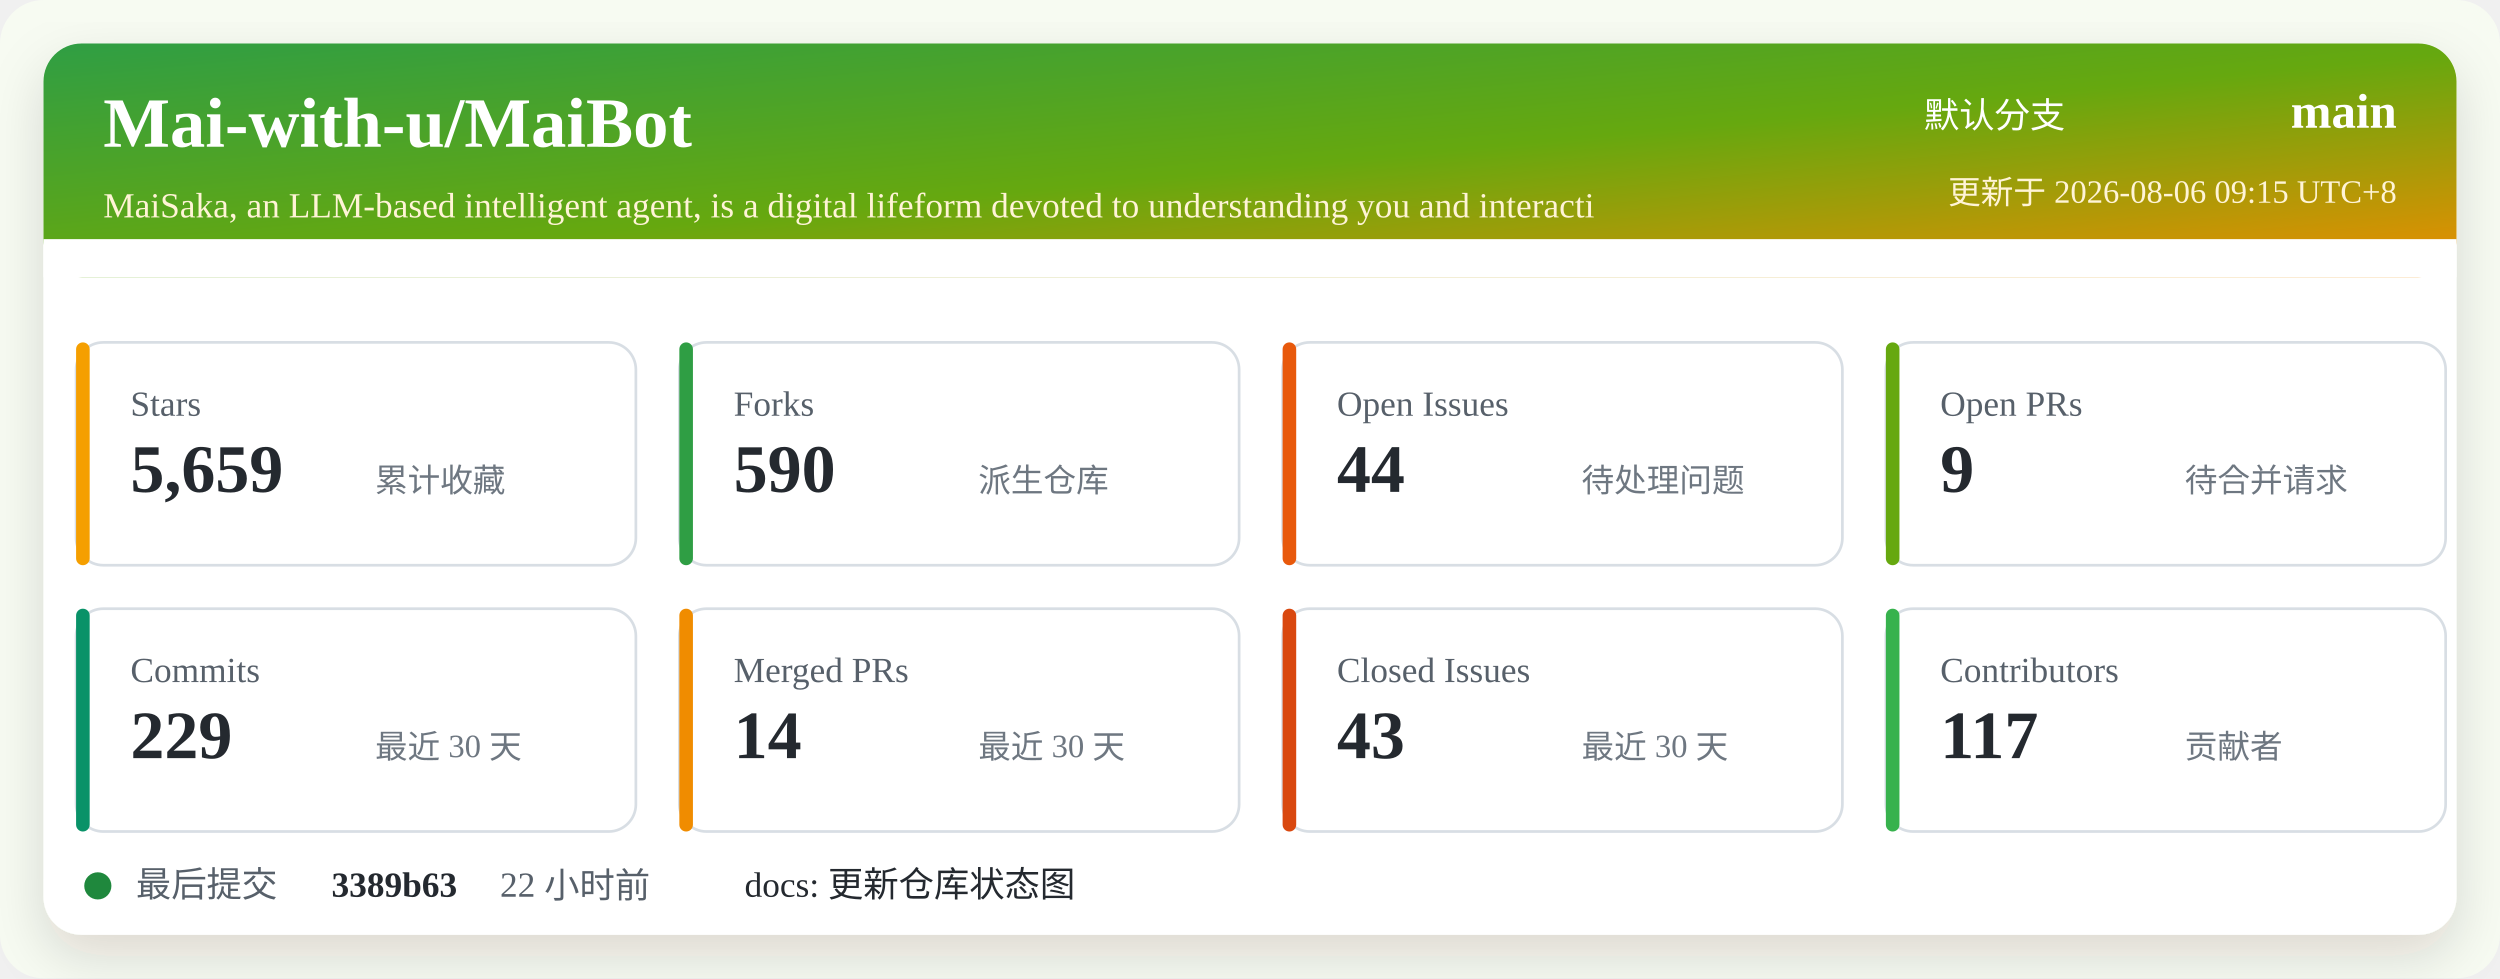
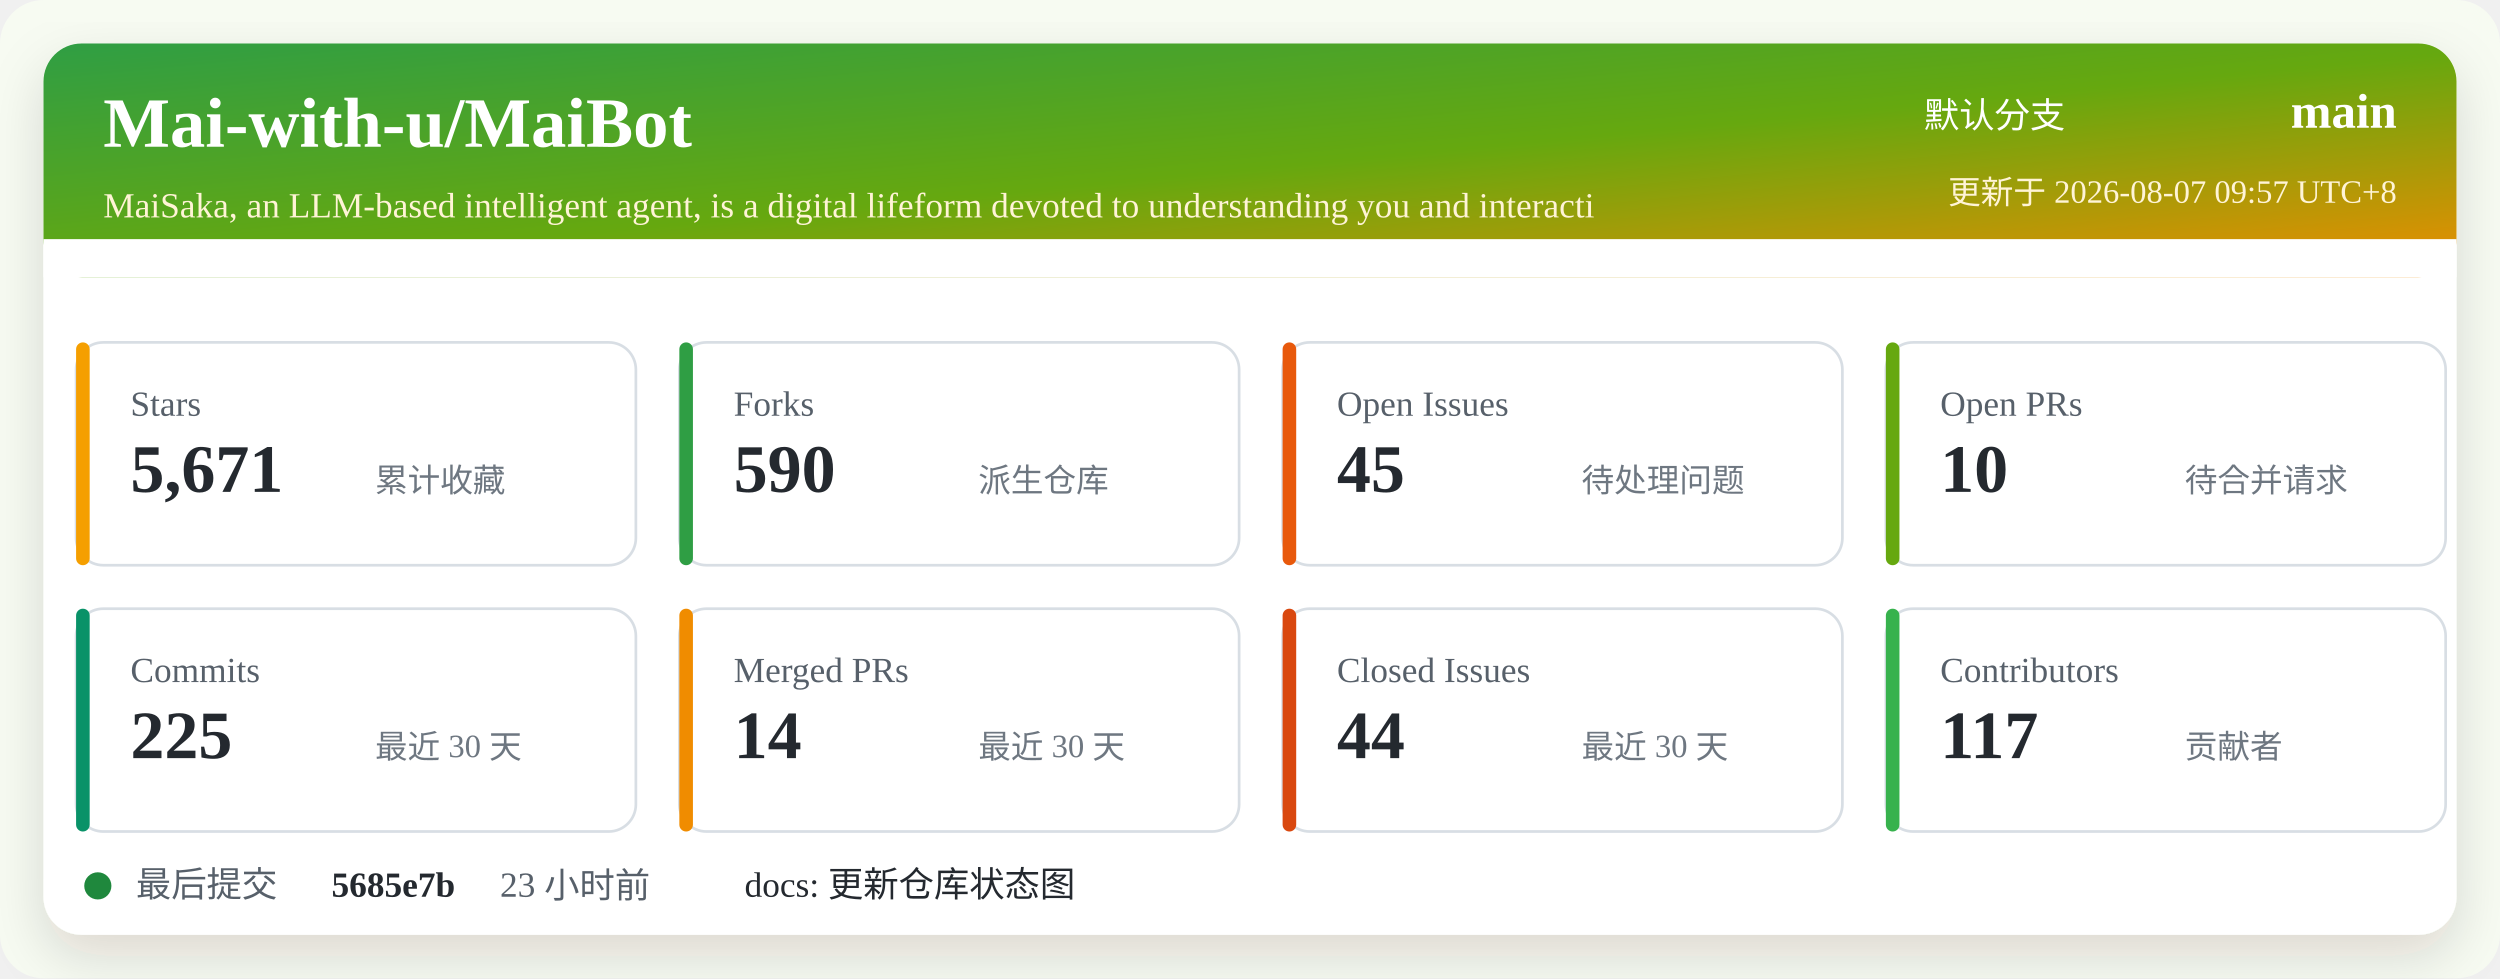
<svg xmlns="http://www.w3.org/2000/svg" width="920" height="360" viewBox="0 0 920 360" role="img" aria-labelledby="title desc">
  <defs>
    <linearGradient id="header" x1="0" x2="1" y1="0" y2="1">
      <stop offset="0%" stop-color="#2f9e44" />
      <stop offset="52%" stop-color="#66a80f" />
      <stop offset="100%" stop-color="#f08c00" />
    </linearGradient>
    <filter id="shadow" x="-5%" y="-5%" width="110%" height="110%">
      <feDropShadow dx="0" dy="8" stdDeviation="10" flood-color="#2b2318" flood-opacity="0.14" />
    </filter>
  </defs>
  <rect width="920" height="360" rx="16" fill="#f7fbf2" />
  <rect x="16" y="16" width="888" height="328" rx="14" fill="#ffffff" filter="url(#shadow)" />
  <rect x="16" y="16" width="888" height="86" rx="14" fill="url(#header)" />
  <path d="M16 88 H904 V102 H16 Z" fill="#ffffff" />
  <text x="38" y="54" fill="#ffffff" font-size="26" font-weight="700">Mai-with-u/MaiBot</text>
  <text x="38" y="80" fill="#fff4d6" font-size="13">MaiSaka, an LLM-based intelligent agent, is a digital lifeform devoted to understanding you and interacti</text>
  <text x="760" y="47" fill="#ffffff" font-size="13" text-anchor="end">默认分支</text>
  <text x="882" y="47" fill="#ffffff" font-size="18" font-weight="700" text-anchor="end">main</text>
-   <text x="882" y="75" fill="#fff4d6" font-size="12" text-anchor="end">更新于 2026-08-06 09:15 UTC+8</text>
+   <text x="882" y="75" fill="#fff4d6" font-size="12" text-anchor="end">更新于 2026-08-07 09:57 UTC+8</text>
  <g transform="translate(28 126)">
    <rect width="206" height="82" rx="10" fill="#ffffff" stroke="#d8dee4" />
    <rect x="0" y="0" width="5" height="82" rx="2.5" fill="#f59f00" />
    <text x="20" y="27" fill="#57606a" font-size="13">Stars</text>
-     <text x="20" y="55" fill="#24292f" font-size="25" font-weight="700">5,659</text>
+     <text x="20" y="55" fill="#24292f" font-size="25" font-weight="700">5,671</text>
    <text x="110" y="55" fill="#6e7781" font-size="12">累计收藏</text>
  </g>
  <g transform="translate(250 126)">
    <rect width="206" height="82" rx="10" fill="#ffffff" stroke="#d8dee4" />
    <rect x="0" y="0" width="5" height="82" rx="2.5" fill="#2f9e44" />
    <text x="20" y="27" fill="#57606a" font-size="13">Forks</text>
    <text x="20" y="55" fill="#24292f" font-size="25" font-weight="700">590</text>
    <text x="110" y="55" fill="#6e7781" font-size="12">派生仓库</text>
  </g>
  <g transform="translate(472 126)">
    <rect width="206" height="82" rx="10" fill="#ffffff" stroke="#d8dee4" />
    <rect x="0" y="0" width="5" height="82" rx="2.5" fill="#e8590c" />
    <text x="20" y="27" fill="#57606a" font-size="13">Open Issues</text>
-     <text x="20" y="55" fill="#24292f" font-size="25" font-weight="700">44</text>
+     <text x="20" y="55" fill="#24292f" font-size="25" font-weight="700">45</text>
    <text x="110" y="55" fill="#6e7781" font-size="12">待处理问题</text>
  </g>
  <g transform="translate(694 126)">
    <rect width="206" height="82" rx="10" fill="#ffffff" stroke="#d8dee4" />
    <rect x="0" y="0" width="5" height="82" rx="2.5" fill="#66a80f" />
    <text x="20" y="27" fill="#57606a" font-size="13">Open PRs</text>
-     <text x="20" y="55" fill="#24292f" font-size="25" font-weight="700">9</text>
+     <text x="20" y="55" fill="#24292f" font-size="25" font-weight="700">10</text>
    <text x="110" y="55" fill="#6e7781" font-size="12">待合并请求</text>
  </g>
  <g transform="translate(28 224)">
    <rect width="206" height="82" rx="10" fill="#ffffff" stroke="#d8dee4" />
    <rect x="0" y="0" width="5" height="82" rx="2.5" fill="#099268" />
    <text x="20" y="27" fill="#57606a" font-size="13">Commits</text>
-     <text x="20" y="55" fill="#24292f" font-size="25" font-weight="700">229</text>
+     <text x="20" y="55" fill="#24292f" font-size="25" font-weight="700">225</text>
    <text x="110" y="55" fill="#6e7781" font-size="12">最近 30 天</text>
  </g>
  <g transform="translate(250 224)">
    <rect width="206" height="82" rx="10" fill="#ffffff" stroke="#d8dee4" />
    <rect x="0" y="0" width="5" height="82" rx="2.5" fill="#f08c00" />
    <text x="20" y="27" fill="#57606a" font-size="13">Merged PRs</text>
    <text x="20" y="55" fill="#24292f" font-size="25" font-weight="700">14</text>
    <text x="110" y="55" fill="#6e7781" font-size="12">最近 30 天</text>
  </g>
  <g transform="translate(472 224)">
    <rect width="206" height="82" rx="10" fill="#ffffff" stroke="#d8dee4" />
    <rect x="0" y="0" width="5" height="82" rx="2.5" fill="#d9480f" />
    <text x="20" y="27" fill="#57606a" font-size="13">Closed Issues</text>
-     <text x="20" y="55" fill="#24292f" font-size="25" font-weight="700">43</text>
+     <text x="20" y="55" fill="#24292f" font-size="25" font-weight="700">44</text>
    <text x="110" y="55" fill="#6e7781" font-size="12">最近 30 天</text>
  </g>
  <g transform="translate(694 224)">
    <rect width="206" height="82" rx="10" fill="#ffffff" stroke="#d8dee4" />
    <rect x="0" y="0" width="5" height="82" rx="2.5" fill="#37b24d" />
    <text x="20" y="27" fill="#57606a" font-size="13">Contributors</text>
    <text x="20" y="55" fill="#24292f" font-size="25" font-weight="700">117</text>
    <text x="110" y="55" fill="#6e7781" font-size="12">贡献者</text>
  </g>
  <g transform="translate(28 318)">
    <circle cx="8" cy="8" r="5" fill="#1f883d" />
    <text x="22" y="12" fill="#57606a" font-size="13">最后提交</text>
-     <text x="94" y="12" fill="#24292f" font-size="13" font-weight="700">3389b63</text>
-     <text x="156" y="12" fill="#57606a" font-size="13">22 小时前</text>
+     <text x="94" y="12" fill="#24292f" font-size="13" font-weight="700">5685e7b</text>
+     <text x="156" y="12" fill="#57606a" font-size="13">23 小时前</text>
    <text x="246" y="12" fill="#24292f" font-size="13">docs: 更新仓库状态图</text>
  </g>
</svg>
